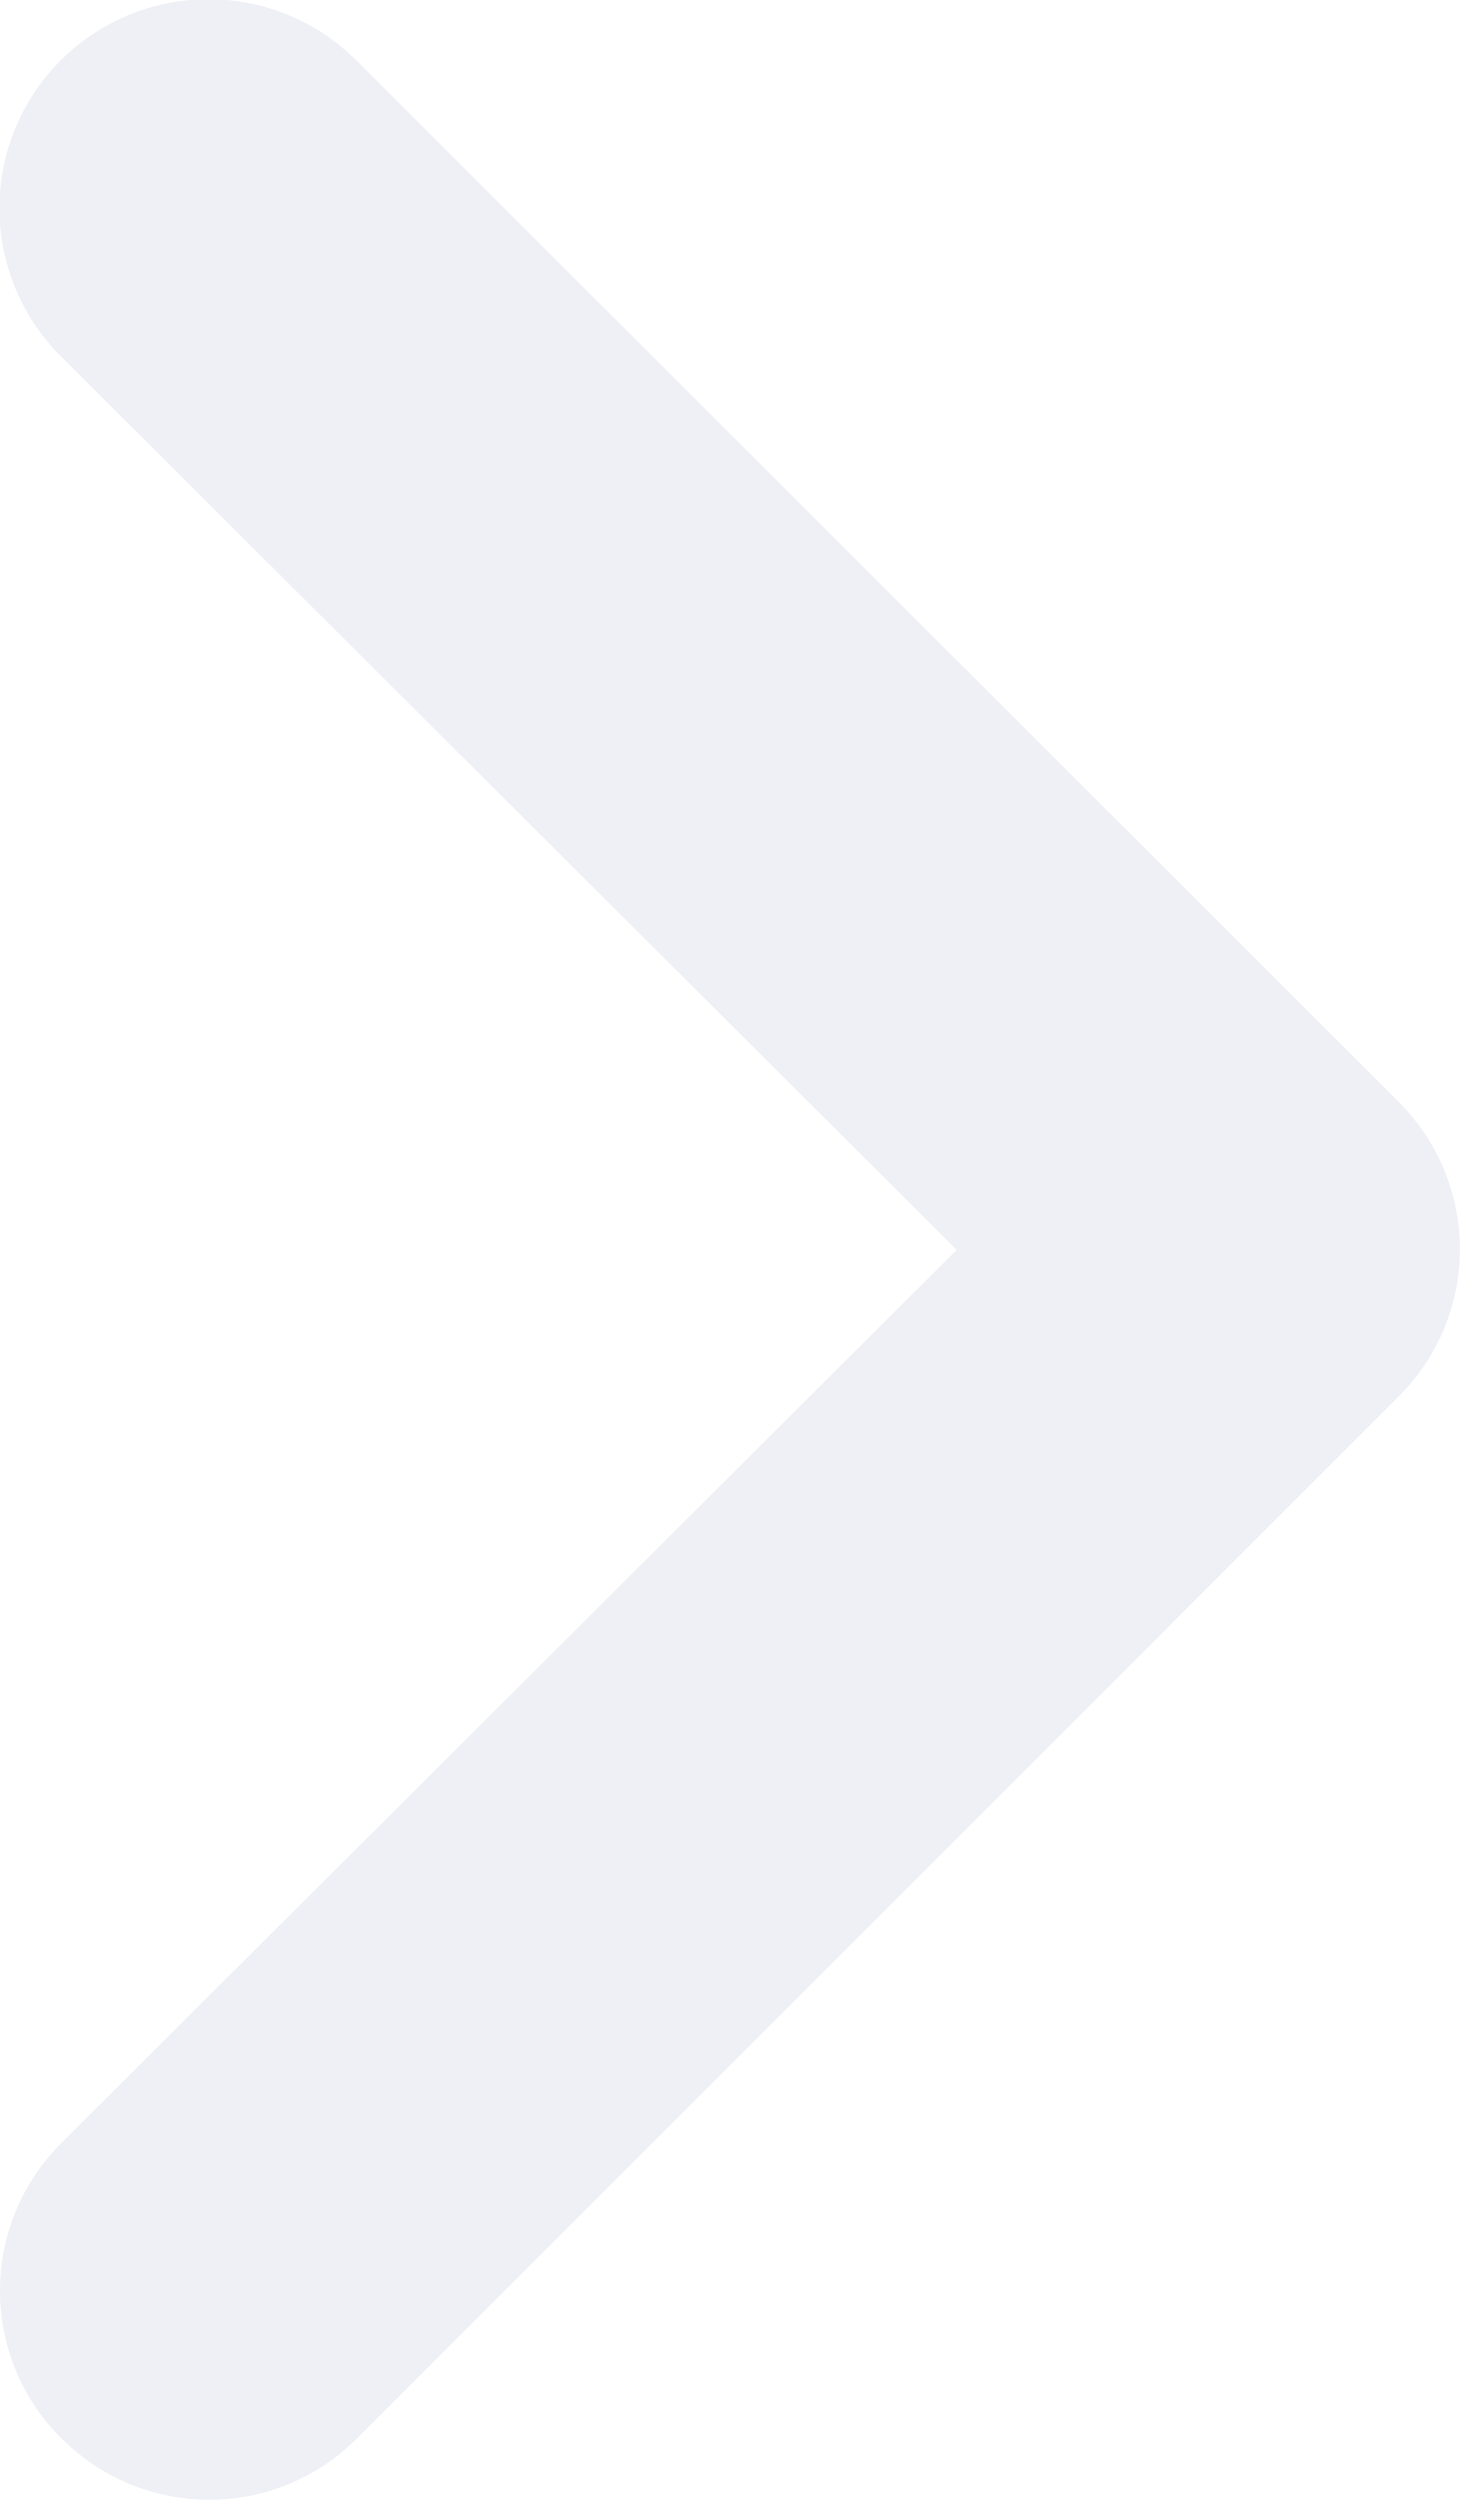
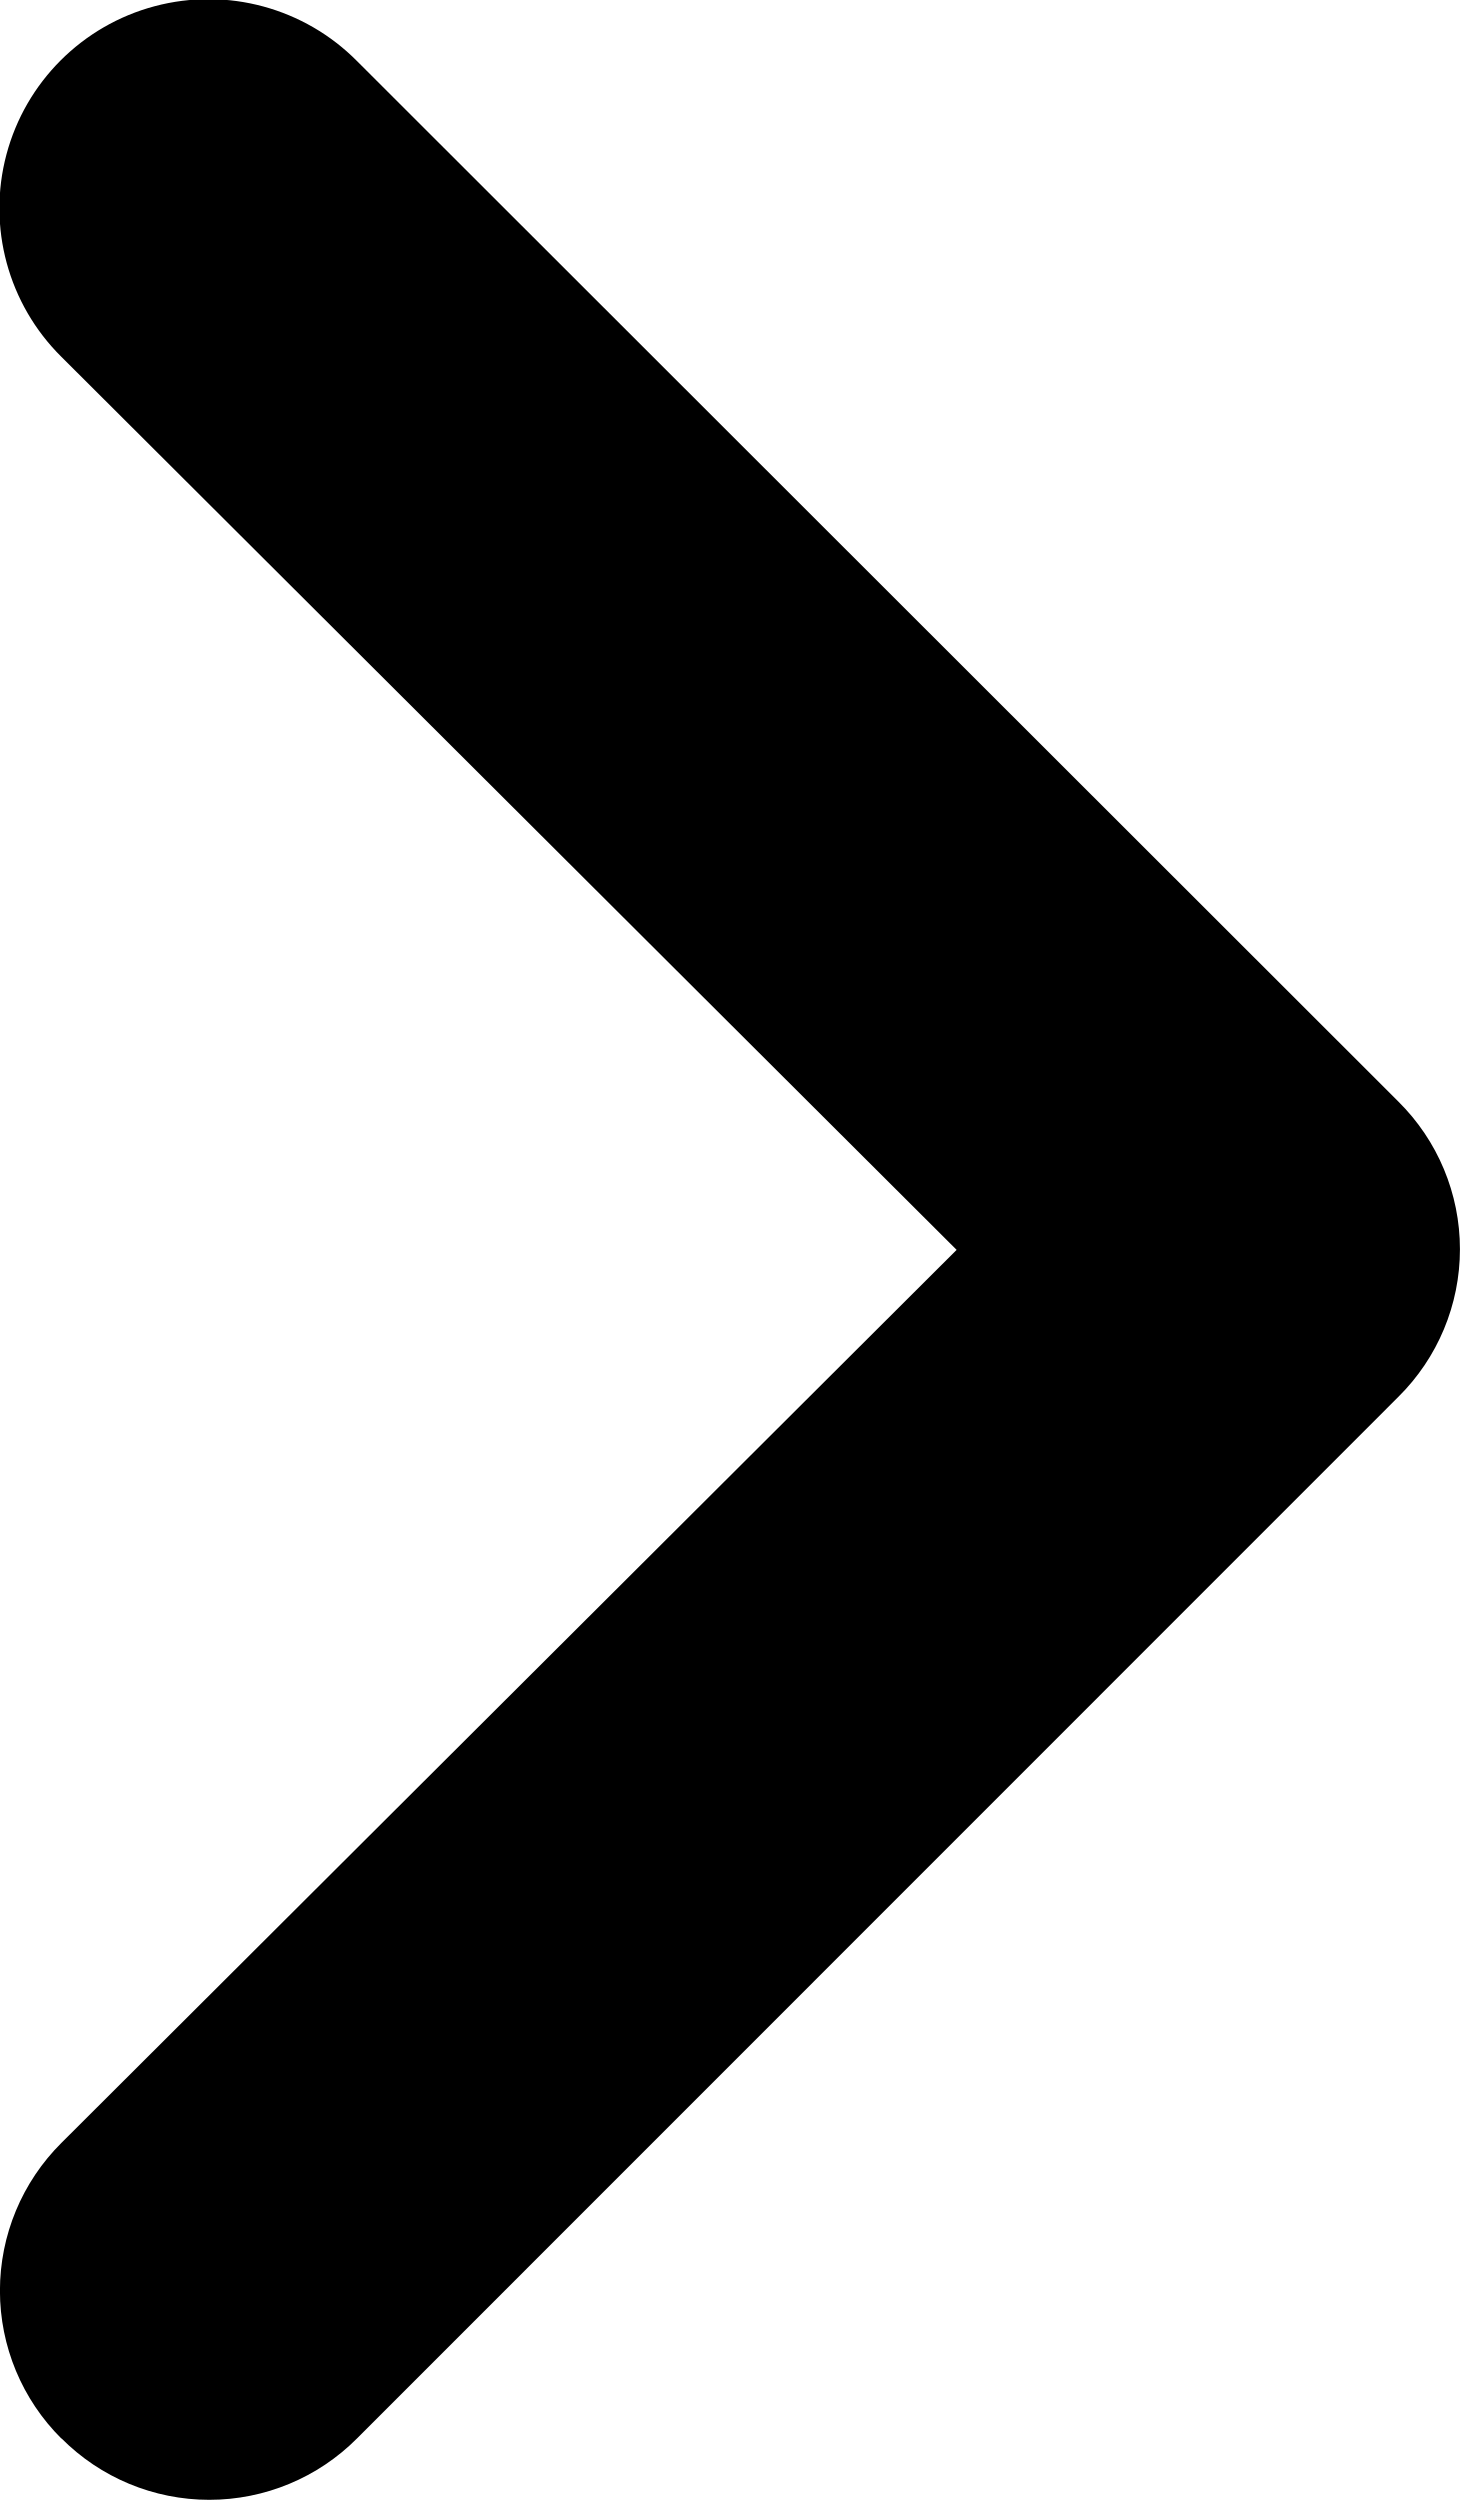
- <svg xmlns="http://www.w3.org/2000/svg" width="12" height="20.554" viewBox="0 0 12 20.554">
-   <path id="noun-left-4606382" d="M12.609,29.893a1.714,1.714,0,0,1,0-2.431l7.36-7.342-7.36-7.342a1.719,1.719,0,1,1,2.431-2.431L23.6,18.9v0a1.708,1.708,0,0,1,0,2.429L15.04,29.891v0a1.714,1.714,0,0,1-2.431,0Z" transform="translate(-12.104 -9.844)" fill="#eff0f6" />
+ <svg xmlns="http://www.w3.org/2000/svg" data-name="main-color-icon" width="12" height="20.554" viewBox="0 0 12 20.554">
+   <path id="noun-left-4606382" d="M12.609,29.893a1.714,1.714,0,0,1,0-2.431l7.36-7.342-7.36-7.342a1.719,1.719,0,1,1,2.431-2.431L23.6,18.9v0a1.708,1.708,0,0,1,0,2.429L15.04,29.891v0a1.714,1.714,0,0,1-2.431,0Z" transform="translate(-12.104 -9.844)" />
</svg>
